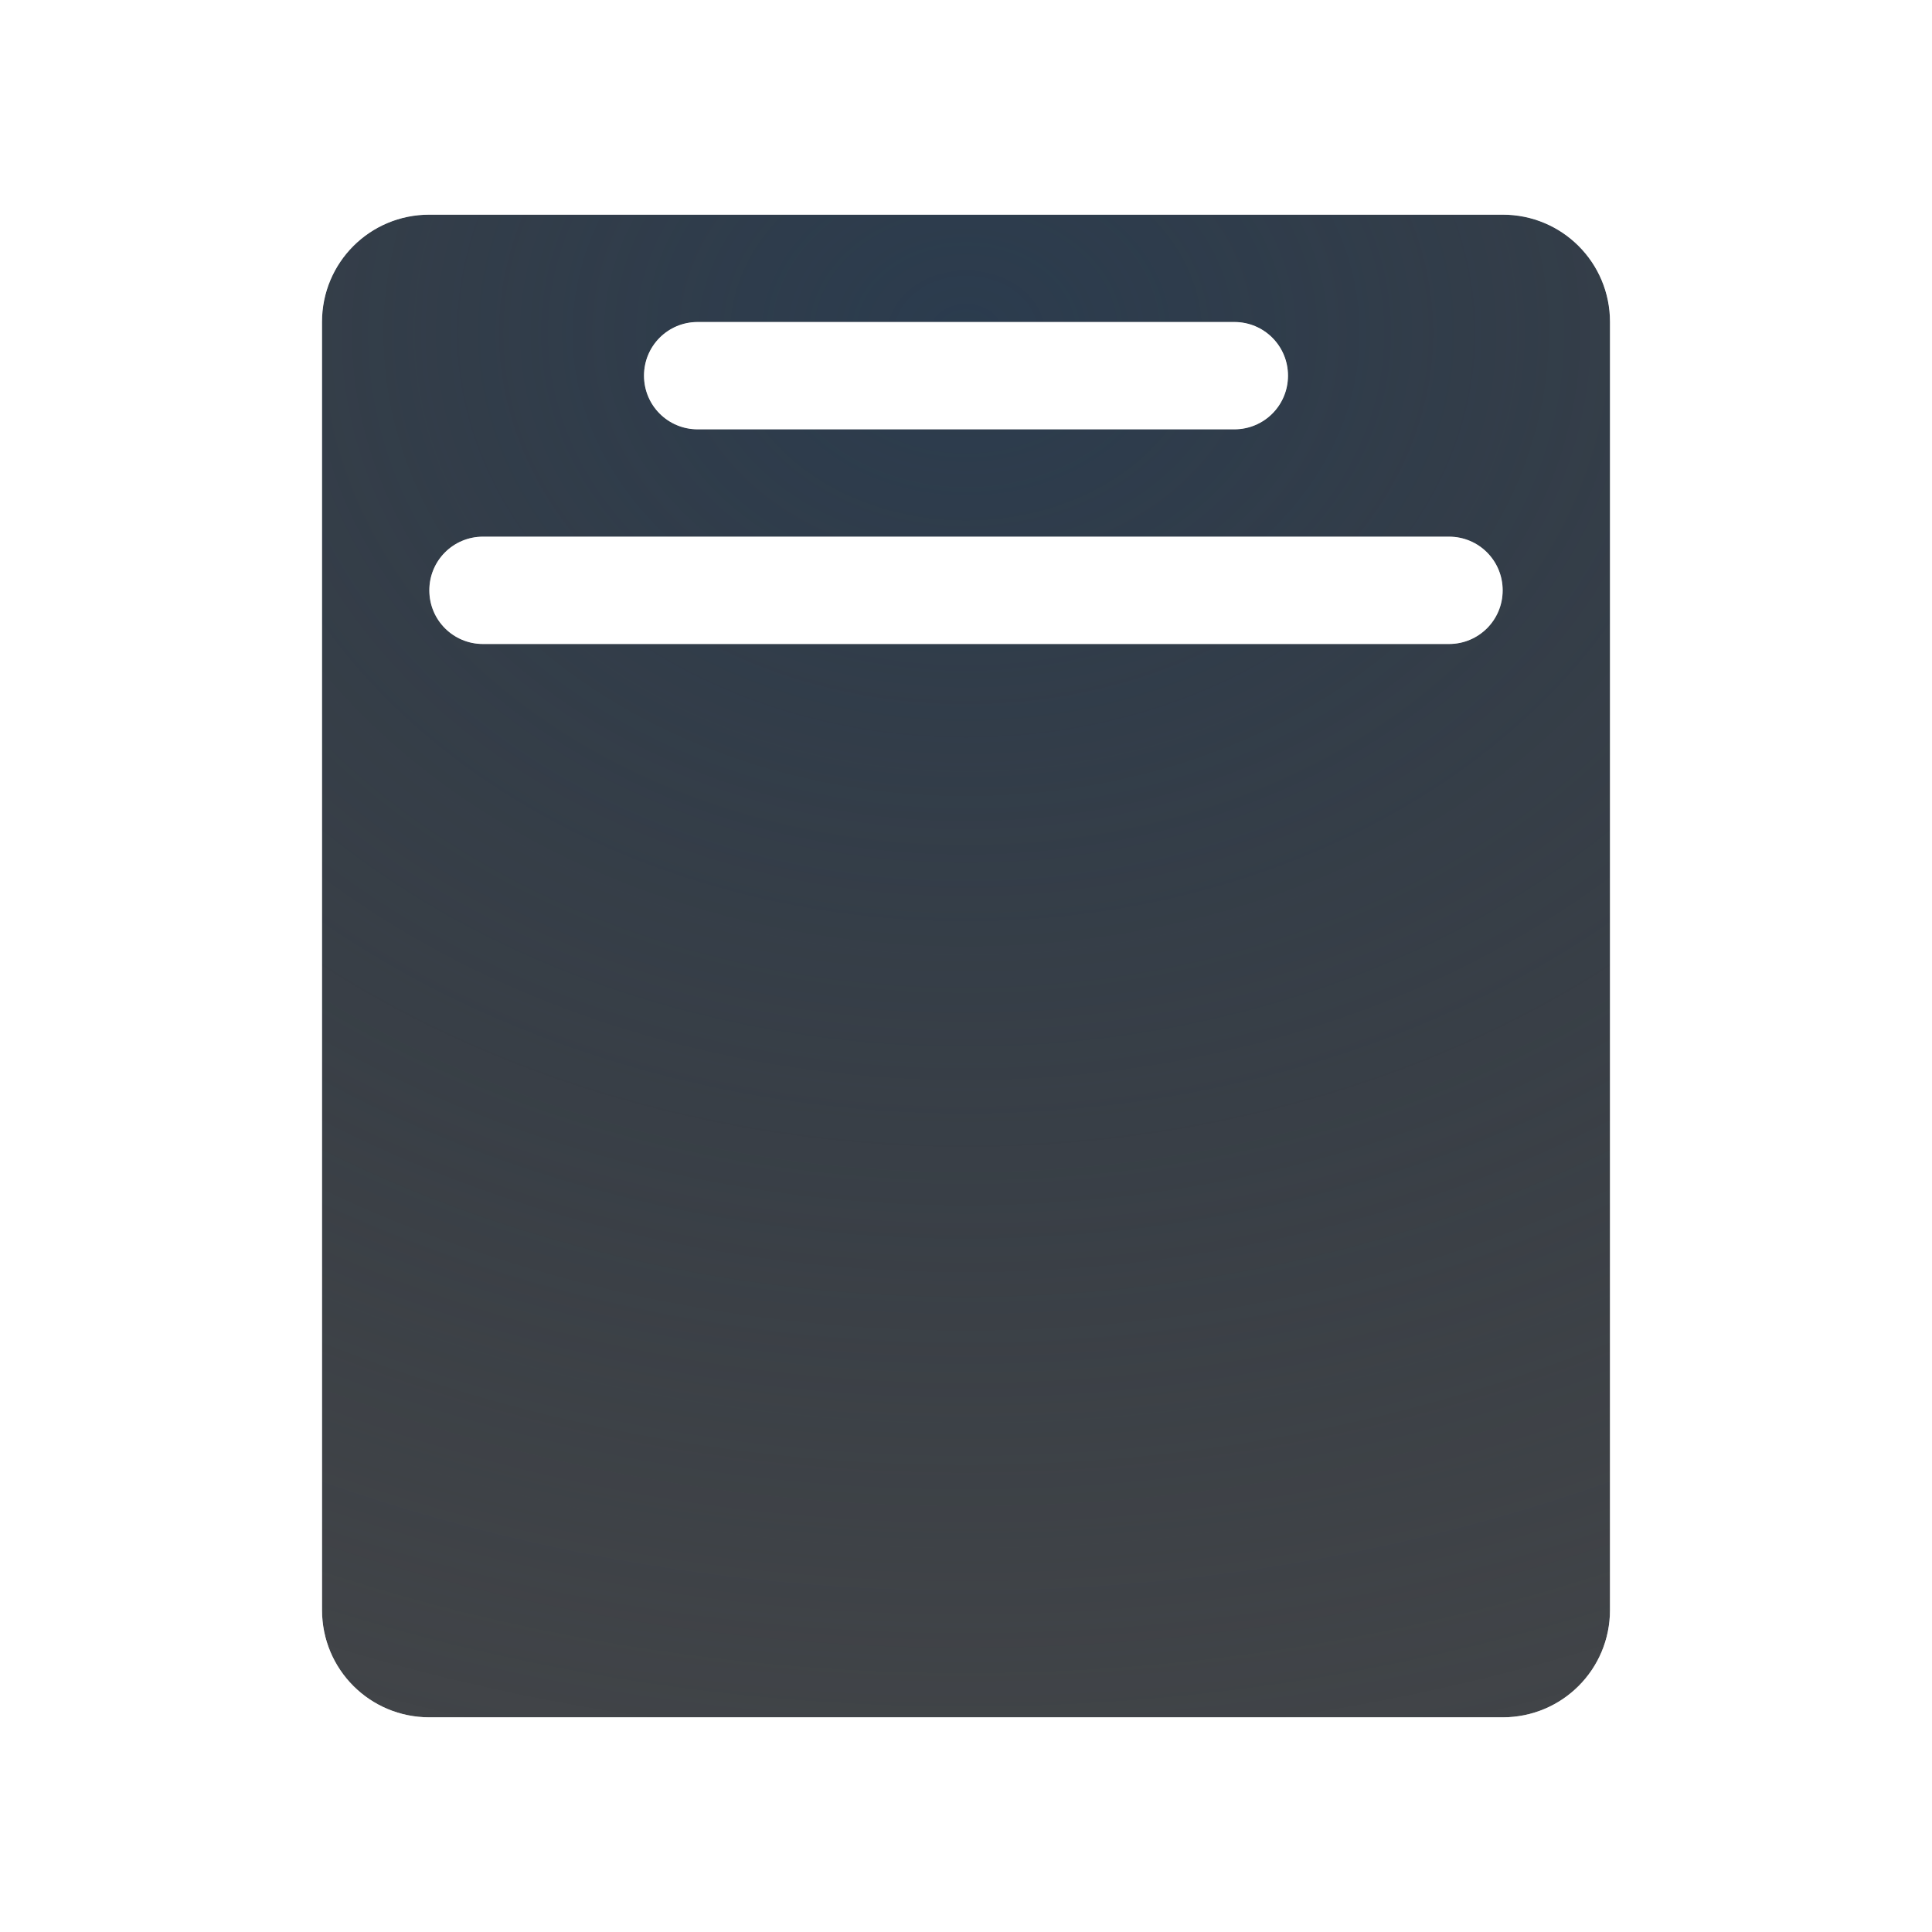
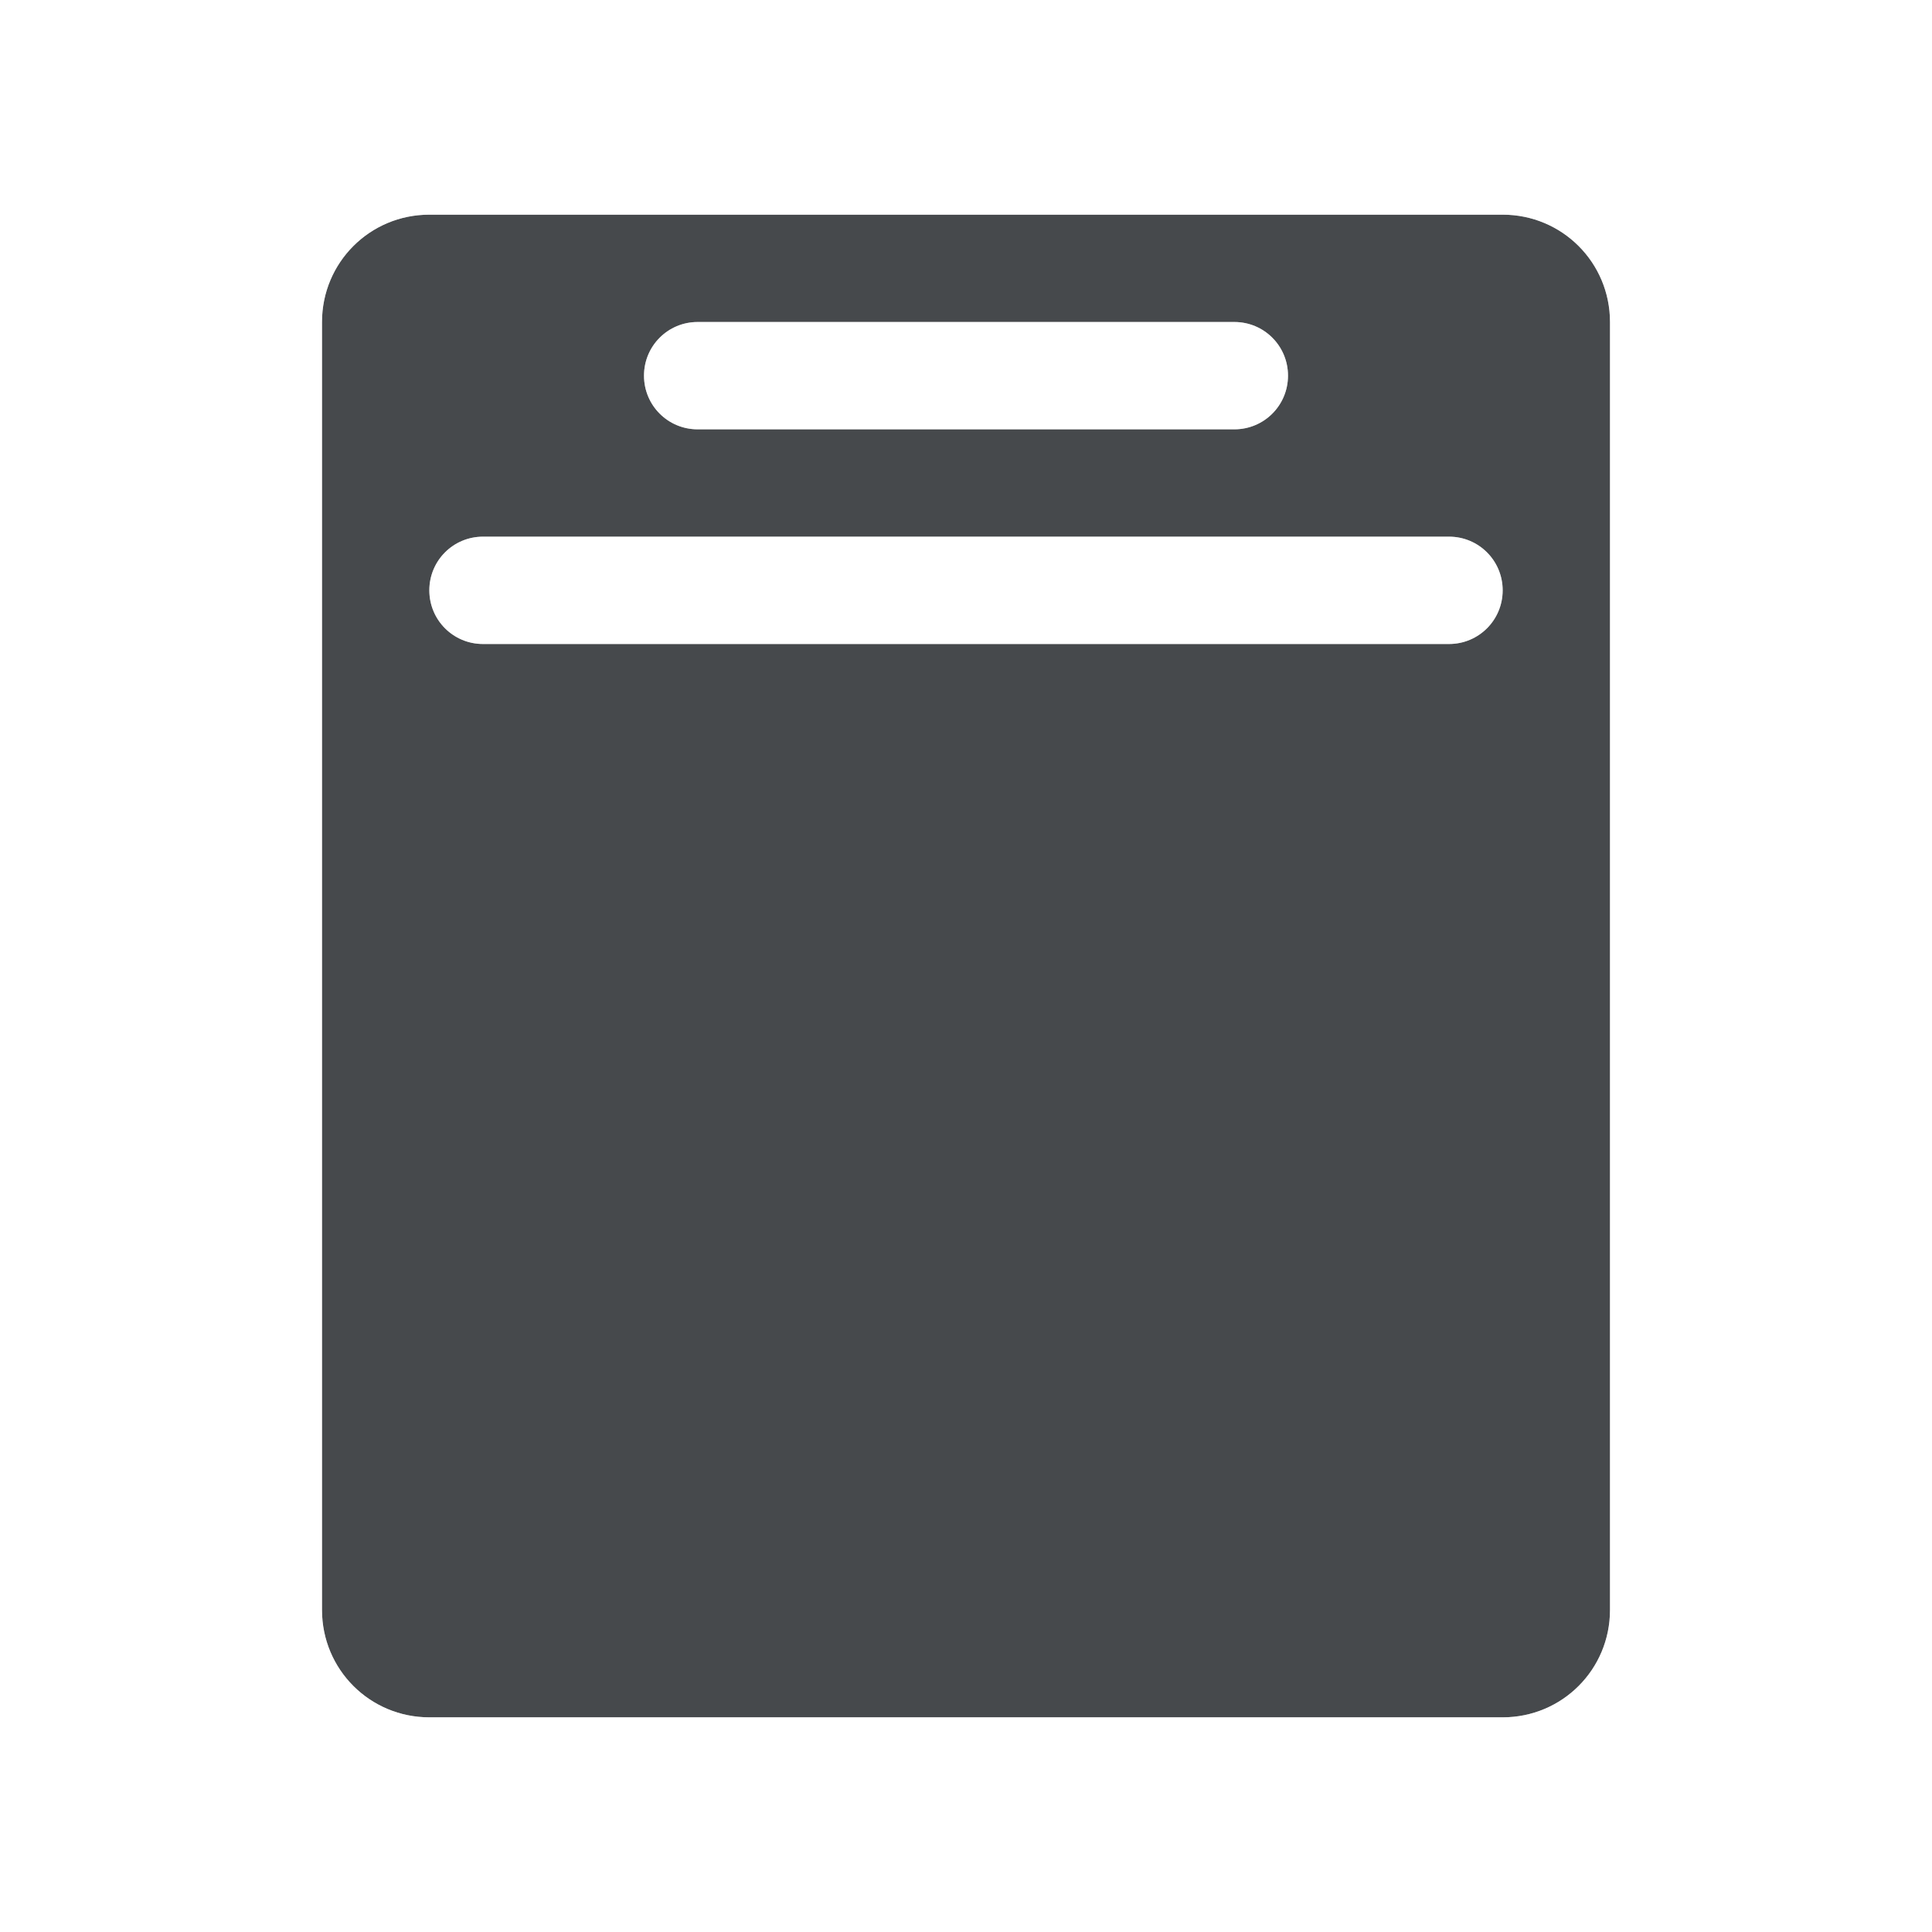
- <svg xmlns="http://www.w3.org/2000/svg" width="18" height="18" version="1.1">
-   <defs>
-     <radialGradient id="b" cx="7800.2" cy="-3928.9" r="6.5" gradientTransform="matrix(7.1223e-6,2.5559,-2.3077,0,-9057.7,-19935)" gradientUnits="userSpaceOnUse">
-       <stop stop-color="#ffffff" stop-opacity=".749" offset="0" />
-       <stop stop-color="#ffffff" stop-opacity=".605" offset="1" />
-     </radialGradient>
-     <radialGradient id="a" cx="13" cy="1036.4" r="7" gradientTransform="matrix(2.4286,0,0,1.9341,-22.571,-2001.4)" gradientUnits="userSpaceOnUse">
-       <stop stop-color="#213851" stop-opacity=".906" offset="0" />
-       <stop stop-color="#27303a" stop-opacity="0" offset="1" />
-     </radialGradient>
+ <svg xmlns="http://www.w3.org/2000/svg" id="g" width="18" height="18" version="1.1">
+   <defs id="f">
+     <style id="current-color-scheme" type="text/css">.ColorScheme-Text {color:#090d11;}.ColorScheme-Background{color:#ffffff;}</style>
  </defs>
-   <path d="m4 2c-0.554 0-1 0.446-1 1v12c0 0.554 0.446 1 1 1h10c0.554 0 1-0.446 1-1v-12c0-0.554-0.446-1-1-1zm2.5 1h5c0.277 0 0.5 0.223 0.5 0.5s-0.223 0.5-0.5 0.5h-5c-0.277 0-0.5-0.223-0.5-0.5s0.223-0.5 0.5-0.5zm-2 2h9c0.277 0 0.5 0.223 0.5 0.5s-0.223 0.5-0.5 0.5h-9c-0.277 0-0.5-0.223-0.5-0.5s0.223-0.5 0.5-0.5z" fill="#090d11" fill-opacity=".766" style="paint-order:normal" />
-   <path d="m4 2c-0.554 0-1 0.446-1 1v12c0 0.554 0.446 1 1 1h10c0.554 0 1-0.446 1-1v-12c0-0.554-0.446-1-1-1zm2.5 1h5c0.277 0 0.5 0.223 0.5 0.5s-0.223 0.5-0.5 0.5h-5c-0.277 0-0.5-0.223-0.5-0.5s0.223-0.5 0.5-0.5zm-2 2h9c0.277 0 0.5 0.223 0.5 0.5s-0.223 0.5-0.5 0.5h-9c-0.277 0-0.5-0.223-0.5-0.5s0.223-0.5 0.5-0.5z" fill="url(#a)" fill-opacity=".753" style="paint-order:normal" />
-   <path d="m4 1c-1.091 0-2 0.909-2 2v12c0 1.091 0.909 2 2 2h10c1.091 0 2-0.909 2-2v-12c0-1.091-0.909-2-2-2zm0 1h10c0.554 0 1 0.446 1 1v12c0 0.554-0.446 1-1 1h-10c-0.554 0-1-0.446-1-1v-12c0-0.554 0.446-1 1-1zm2.5 1c-0.277 0-0.5 0.223-0.5 0.5s0.223 0.5 0.5 0.5h5c0.277 0 0.5-0.223 0.5-0.5s-0.223-0.5-0.5-0.5zm-2 2c-0.277 0-0.5 0.223-0.5 0.5s0.223 0.5 0.5 0.5h9c0.277 0 0.5-0.223 0.5-0.5s-0.223-0.5-0.5-0.5z" color="#000000" color-rendering="auto" dominant-baseline="auto" fill="url(#b)" image-rendering="auto" shape-rendering="auto" solid-color="#000000" style="font-feature-settings:normal;font-variant-alternates:normal;font-variant-caps:normal;font-variant-ligatures:normal;font-variant-numeric:normal;font-variant-position:normal;isolation:auto;mix-blend-mode:normal;paint-order:normal;shape-padding:0;text-decoration-color:#000000;text-decoration-line:none;text-decoration-style:solid;text-indent:0;text-orientation:mixed;text-transform:none;white-space:normal" />
+   <path id="e" class="ColorScheme-Text" d="m4 2c-0.554 0-1 0.446-1 1v12c0 0.554 0.446 1 1 1h10c0.554 0 1-0.446 1-1v-12c0-0.554-0.446-1-1-1zm2.5 1h5c0.277 0 0.5 0.223 0.5 0.5s-0.223 0.5-0.5 0.5h-5c-0.277 0-0.5-0.223-0.5-0.5s0.223-0.5 0.5-0.5zm-2 2h9c0.277 0 0.5 0.223 0.5 0.5s-0.223 0.5-0.5 0.5h-9c-0.277 0-0.5-0.223-0.5-0.5s0.223-0.5 0.5-0.5z" style="fill-opacity:.75;fill:currentColor" />
+   <path id="h" class="ColorScheme-Background" d="m4 1c-1.091 0-2 0.909-2 2v12c0 1.091 0.909 2 2 2h10c1.091 0 2-0.909 2-2v-12c0-1.091-0.909-2-2-2zm0 1h10c0.554 0 1 0.446 1 1v12c0 0.554-0.446 1-1 1h-10c-0.554 0-1-0.446-1-1v-12c0-0.554 0.446-1 1-1zm2.5 1c-0.277 0-0.5 0.223-0.5 0.5s0.223 0.5 0.5 0.5h5c0.277 0 0.5-0.223 0.5-0.5s-0.223-0.5-0.5-0.5zm-2 2c-0.277 0-0.5 0.223-0.5 0.5s0.223 0.5 0.5 0.5h9c0.277 0 0.5-0.223 0.5-0.5s-0.223-0.5-0.5-0.5z" style="fill-opacity:.5;fill:currentColor" />
</svg>
